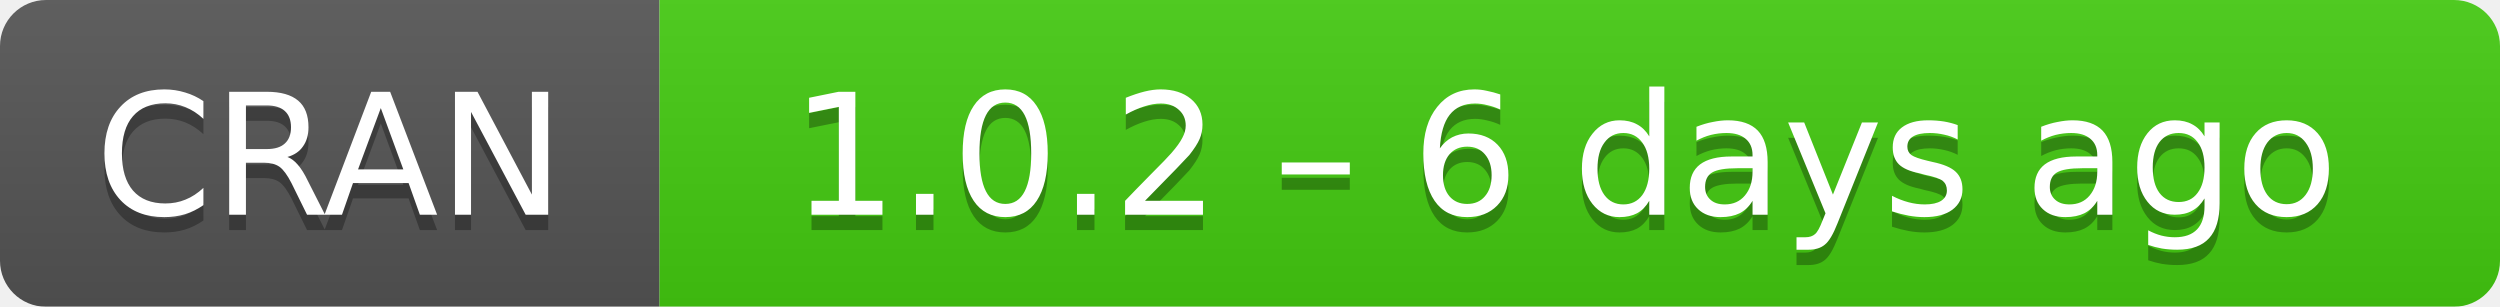
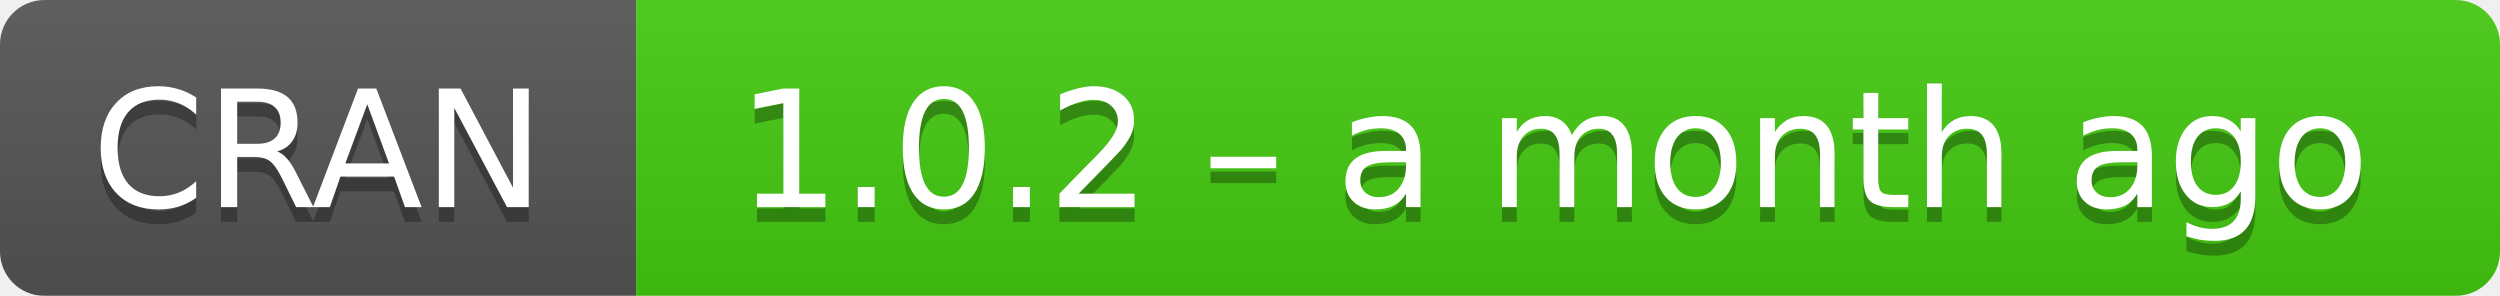
- <svg xmlns="http://www.w3.org/2000/svg" width="163" height="20" aria-label="CRAN 1.0.2 – 6 days ago">
+ <svg xmlns="http://www.w3.org/2000/svg" width="169" height="20" aria-label="CRAN 1.0.2 – a month ago">
  <linearGradient id="b" x2="0" y2="100%">
    <stop offset="0" stop-color="#bbb" stop-opacity=".1" />
    <stop offset="1" stop-opacity=".1" />
  </linearGradient>
  <mask id="a">
-     <rect width="163" height="20" rx="3" fill="#fff" />
+     <rect width="169" height="20" rx="3" fill="#fff" />
  </mask>
  <g mask="url(#a)">
    <path fill="#555" d="M0 0h43v20H0z" />
-     <path fill="#4c1" d="M43 0h141v20H43z" />
-     <path fill="url(#b)" d="M0 0h163v20H0z" />
+     <path fill="#4c1" d="M43 0h147v20H43z" />
+     <path fill="url(#b)" d="M0 0h169v20H0z" />
  </g>
  <g fill="#fff" text-anchor="middle" font-family="DejaVu Sans,Verdana,Geneva,sans-serif" font-size="11">
    <text x="21.5" y="15" fill="#010101" fill-opacity=".3">
      CRAN
    </text>
    <text x="21.5" y="14">
      CRAN
    </text>
-     <text x="102" y="15" fill="#010101" fill-opacity=".3">
-       1.0.2 – 6 days ago
+     <text x="105" y="15" fill="#010101" fill-opacity=".3">
+       1.0.2 – a month ago
    </text>
-     <text x="102" y="14">
-       1.0.2 – 6 days ago
+     <text x="105" y="14">
+       1.0.2 – a month ago
    </text>
  </g>
</svg>
